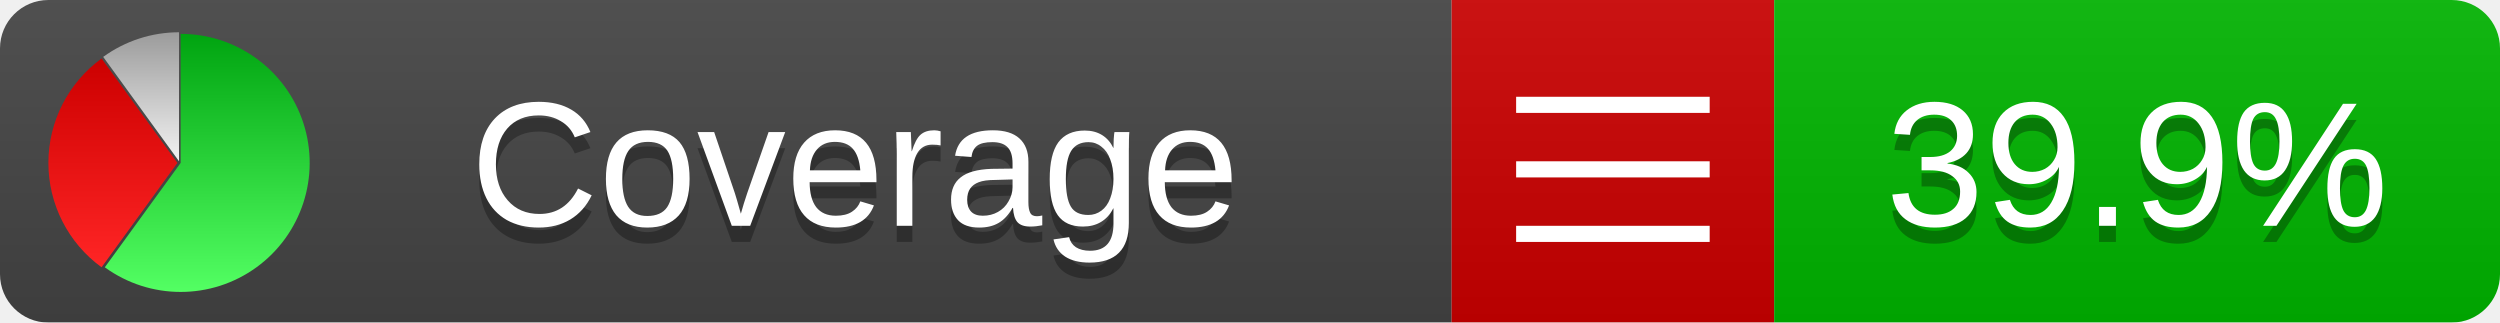
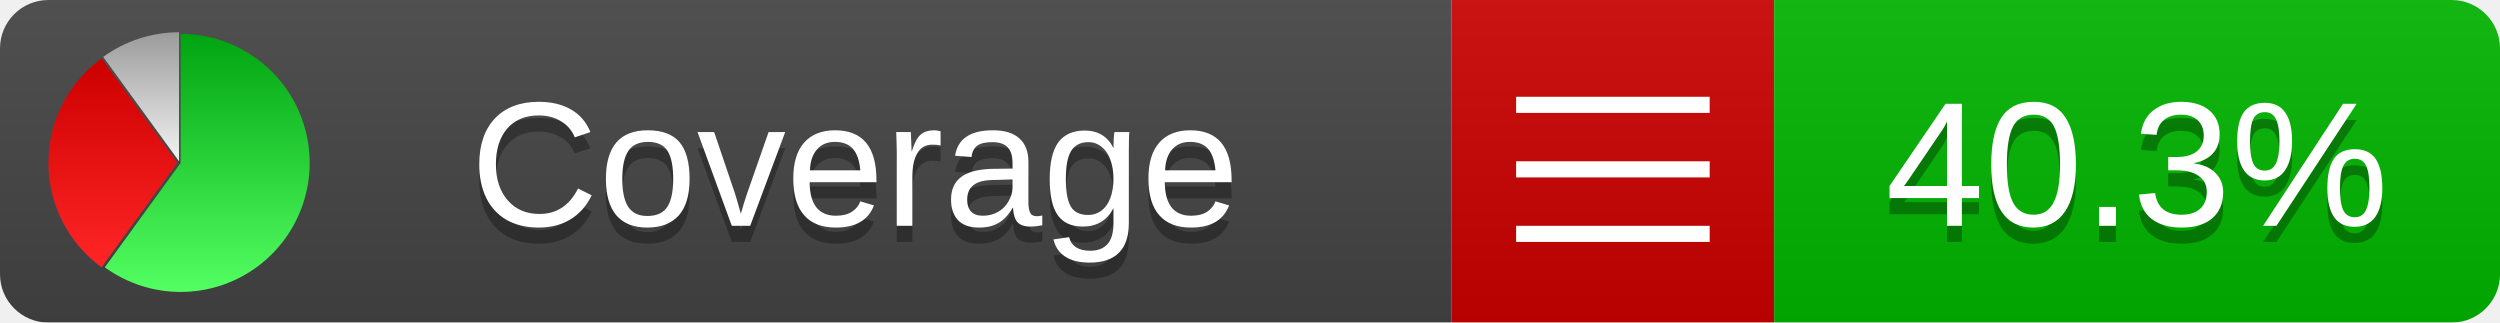
<svg xmlns="http://www.w3.org/2000/svg" xmlns:xlink="http://www.w3.org/1999/xlink" width="155" height="20">
  <style type="text/css">
          
            @keyframes fadeout {
              0 % { visibility: visible; opacity: 1; }
              40% { visibility: visible; opacity: 1; }
              50% { visibility: hidden; opacity: 0; }
              90% { visibility: hidden; opacity: 0; }
              100% { visibility: visible; opacity: 1; }
            }
            @keyframes fadein {
              0% { visibility: hidden; opacity: 0; }
              40% { visibility: hidden; opacity: 0; }
              50% { visibility: visible; opacity: 1; }
              90% { visibility: visible; opacity: 1; }
              100% { visibility: hidden; opacity: 0; }
            }
            .linecoverage {
                animation-duration: 10s;
                animation-name: fadeout;
                animation-iteration-count: infinite;
            }
            .branchcoverage {
                animation-duration: 10s;
                animation-name: fadein;
                animation-iteration-count: infinite;
            }
          
    </style>
  <defs>
    <linearGradient id="gradient" x2="0" y2="100%">
      <stop offset="0" stop-color="#bbb" stop-opacity=".1" />
      <stop offset="1" stop-opacity=".1" />
    </linearGradient>
    <linearGradient id="green" x2="0" y2="100%">
      <stop offset="0" stop-color="#00A410" />
      <stop offset="1" stop-color="#53FF63" />
    </linearGradient>
    <linearGradient id="red" x2="0" y2="100%">
      <stop offset="0" stop-color="#C00" />
      <stop offset="1" stop-color="#FF2525" />
    </linearGradient>
    <linearGradient id="gray" x2="0" y2="100%">
      <stop offset="0" stop-color="#9B9B9B" />
      <stop offset="1" stop-color="#F3F3F3" />
    </linearGradient>
    <mask id="mask">
      <rect width="155" height="20" rx="3" fill="#fff" />
    </mask>
    <g id="icon">
      <path style="fill:url(#green);" d="M205,202.5 l0,-200 a200,200 0 1,1 -117.558,361.803 z" />
      <path style="fill:url(#red);" d="M200,202.5 l-117.558,161.803 a200,200 0 0,1 0,-323.607 z" />
      <path style="fill:url(#gray);" d="M202.5,200 l-117.558,-161.803 a200,200 0 0,1 117.558,-38.196 z" />
    </g>
  </defs>
  <g mask="url(#mask)">
    <rect x="0" y="0" width="90" height="20" fill="#444" />
    <rect x="90" y="0" width="20" height="20" fill="#c00" />
    <rect x="110" y="0" width="45" height="20" fill="#00B600" />
    <rect x="0" y="0" width="155" height="20" fill="url(#gradient)" />
  </g>
  <g>
    <path class="" stroke="#fff" d="M94 6.5 h12 M94 10.5 h12 M94 14.5 h12" />
  </g>
  <g fill="#fff" text-anchor="middle" font-family="Verdana,Arial,Geneva,sans-serif" font-size="11">
    <a xlink:href="https://github.com/danielpalme/ReportGenerator" target="_top">
      <use xlink:href="#icon" transform="translate(3,2) scale(.04)" />
    </a>
    <text x="53" y="15" fill="#010101" fill-opacity=".3">Coverage</text>
    <text x="53" y="14" fill="#fff">Coverage</text>
-     <text class="" x="132.5" y="15" fill="#010101" fill-opacity=".3">39.9%</text>
-     <text class="" x="132.5" y="14">39.9%</text>
+     <text class="" x="132.5" y="15" fill="#010101" fill-opacity=".3">40.3%</text>
+     <text class="" x="132.5" y="14">40.3%</text>
  </g>
  <g>
    <rect class="" x="90" y="0" width="65" height="20" fill-opacity="0" />
  </g>
</svg>
